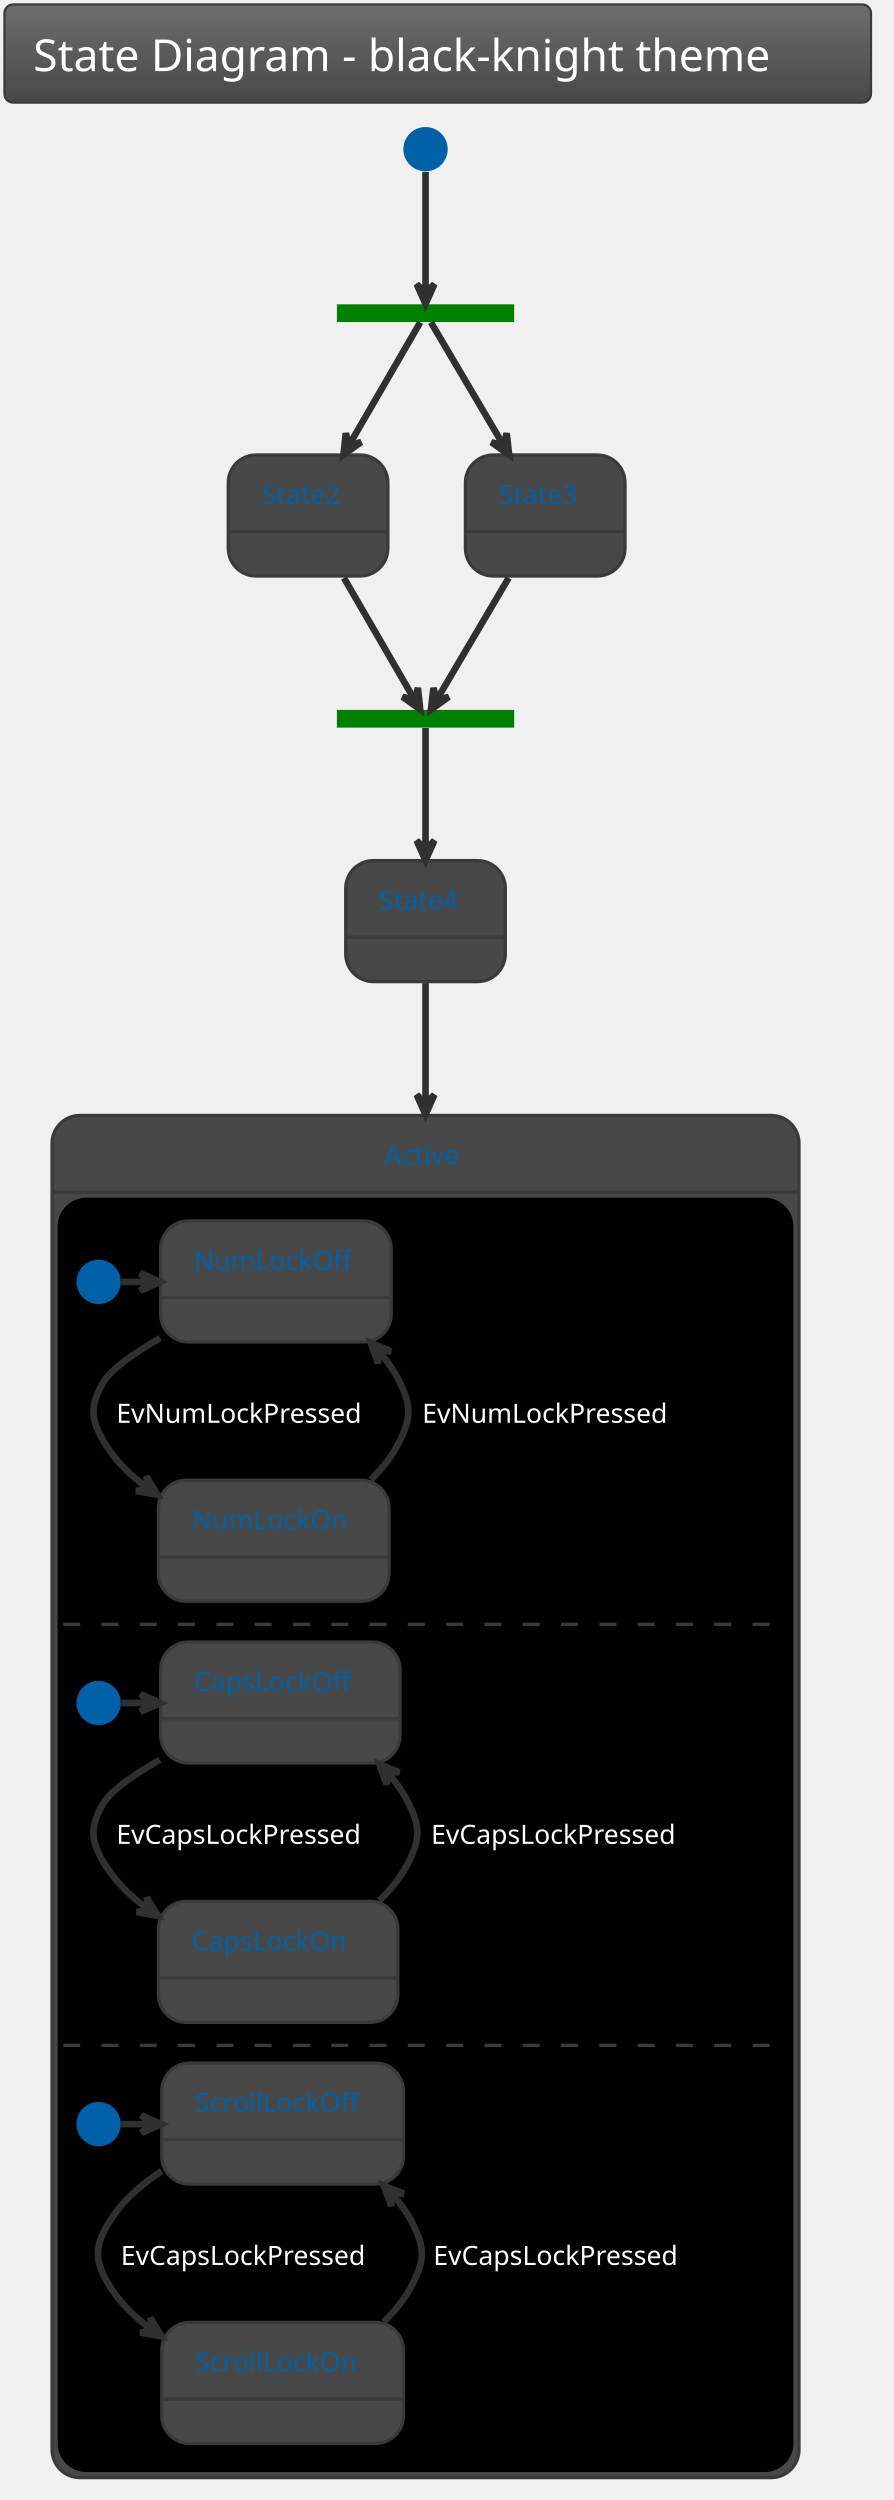
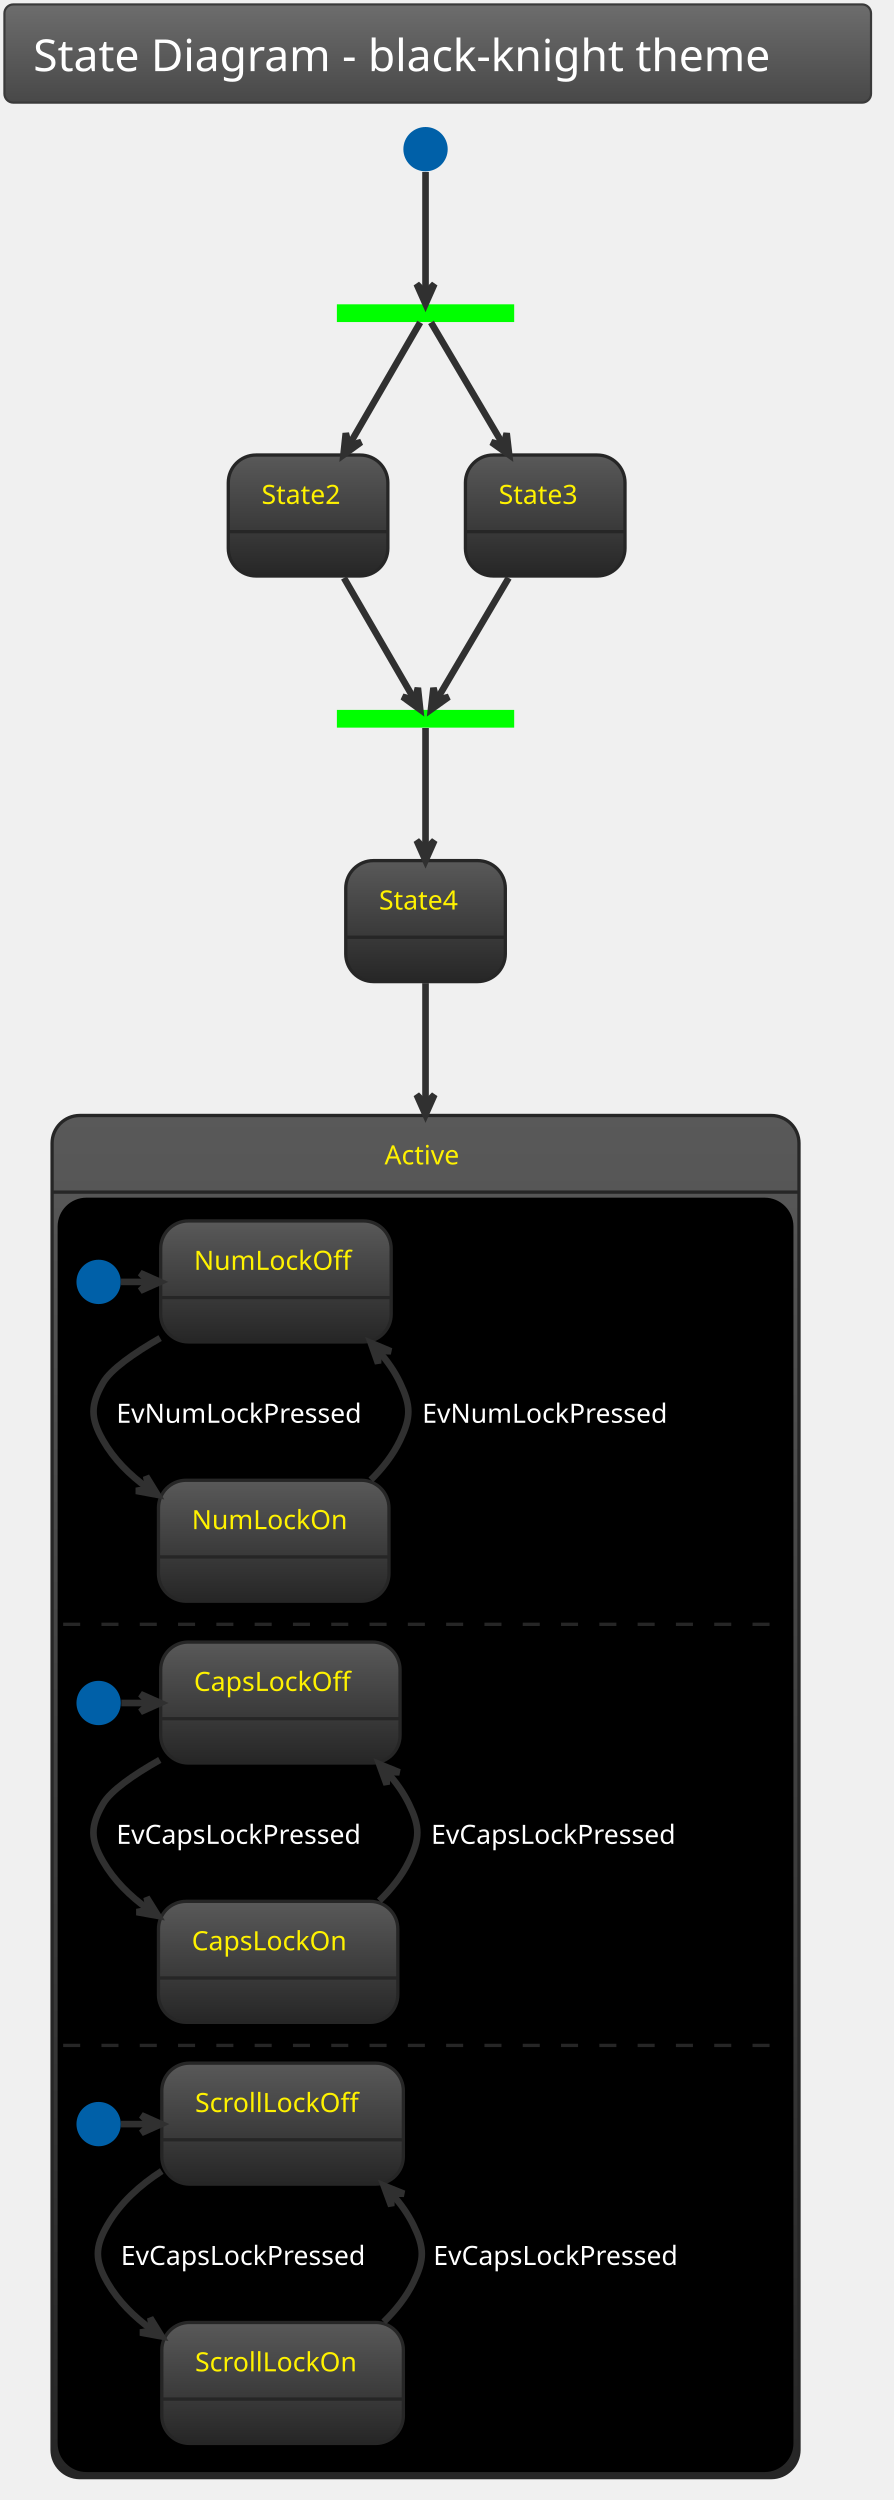
<svg xmlns="http://www.w3.org/2000/svg" contentScriptType="application/ecmascript" contentStyleType="text/css" height="1175px" preserveAspectRatio="none" style="width:420px;height:1175px;background:#000000;" version="1.1" viewBox="0 0 420 1175" width="420.833px" zoomAndPan="magnify">
  <defs>
-     <linearGradient id="g1kc5t2viteism0" x1="50%" x2="50%" y1="0%" y2="100%">
+     <linearGradient id="g94tqhm0k3z040" x1="50%" x2="50%" y1="0%" y2="100%">
      <stop offset="0%" stop-color="#6D6D6D" />
      <stop offset="100%" stop-color="#484848" />
    </linearGradient>
+     <linearGradient id="g94tqhm0k3z041" x1="50%" x2="50%" y1="0%" y2="100%">
+       <stop offset="0%" stop-color="#595959" />
+       <stop offset="100%" stop-color="#262626" />
+     </linearGradient>
  </defs>
  <g>
-     <rect fill="url(#g1kc5t2viteism0)" height="46.153" rx="4.167" ry="4.167" style="stroke: #3A3A3A; stroke-width: 1.042;" width="407.292" x="2.083" y="2.083" />
+     <rect fill="url(#g94tqhm0k3z040)" height="46.153" rx="4.167" ry="4.167" style="stroke: #3A3A3A; stroke-width: 1.042;" width="407.292" x="2.083" y="2.083" />
    <text fill="#FFFFFF" font-family="Verdana" font-size="20.833" lengthAdjust="spacingAndGlyphs" textLength="380.208" x="15.625" y="33.445">State Diagram - black-knight theme</text>
-     <rect fill="#008000" height="8.333" style="stroke: none; stroke-width: 1.042;" width="83.333" x="158.333" y="143.028" />
+     <rect fill="#00FF00" height="8.333" style="stroke: none; stroke-width: 1.042;" width="83.333" x="158.333" y="143.028" />
    <ellipse cx="200" cy="70.111" fill="#0060A8" rx="10.417" ry="10.417" style="stroke: none; stroke-width: 1.042;" />
-     <rect fill="#484848" height="56.858" rx="13.021" ry="13.021" style="stroke: #3A3A3A; stroke-width: 1.562;" width="75" x="107.292" y="213.861" />
-     <line style="stroke: #3A3A3A; stroke-width: 1.562;" x1="107.292" x2="182.292" y1="249.886" y2="249.886" />
-     <text fill="#0060A8" font-family="Verdana" font-size="12.5" lengthAdjust="spacingAndGlyphs" textLength="43.75" x="122.917" y="236.845">State2</text>
-     <rect fill="#484848" height="56.858" rx="13.021" ry="13.021" style="stroke: #3A3A3A; stroke-width: 1.562;" width="75" x="218.75" y="213.861" />
-     <line style="stroke: #3A3A3A; stroke-width: 1.562;" x1="218.75" x2="293.75" y1="249.886" y2="249.886" />
-     <text fill="#0060A8" font-family="Verdana" font-size="12.5" lengthAdjust="spacingAndGlyphs" textLength="43.75" x="234.375" y="236.845">State3</text>
-     <rect fill="#008000" height="8.333" style="stroke: none; stroke-width: 1.042;" width="83.333" x="158.333" y="333.653" />
-     <rect fill="#484848" height="56.858" rx="13.021" ry="13.021" style="stroke: #3A3A3A; stroke-width: 1.562;" width="75" x="162.5" y="404.486" />
-     <line style="stroke: #3A3A3A; stroke-width: 1.562;" x1="162.5" x2="237.5" y1="440.511" y2="440.511" />
-     <text fill="#0060A8" font-family="Verdana" font-size="12.5" lengthAdjust="spacingAndGlyphs" textLength="43.75" x="178.125" y="427.47">State4</text>
-     <rect fill="#484848" height="640.192" rx="13.021" ry="13.021" style="stroke: #3A3A3A; stroke-width: 1.562;" width="351.042" x="24.479" y="524.278" />
+     <rect fill="url(#g94tqhm0k3z041)" height="56.858" rx="13.021" ry="13.021" style="stroke: #262626; stroke-width: 1.562;" width="75" x="107.292" y="213.861" />
+     <line style="stroke: #262626; stroke-width: 1.562;" x1="107.292" x2="182.292" y1="249.886" y2="249.886" />
+     <text fill="#FFF200" font-family="Verdana" font-size="12.5" lengthAdjust="spacingAndGlyphs" textLength="43.75" x="122.917" y="236.845">State2</text>
+     <rect fill="url(#g94tqhm0k3z041)" height="56.858" rx="13.021" ry="13.021" style="stroke: #262626; stroke-width: 1.562;" width="75" x="218.75" y="213.861" />
+     <line style="stroke: #262626; stroke-width: 1.562;" x1="218.75" x2="293.75" y1="249.886" y2="249.886" />
+     <text fill="#FFF200" font-family="Verdana" font-size="12.5" lengthAdjust="spacingAndGlyphs" textLength="43.75" x="234.375" y="236.845">State3</text>
+     <rect fill="#00FF00" height="8.333" style="stroke: none; stroke-width: 1.042;" width="83.333" x="158.333" y="333.653" />
+     <rect fill="url(#g94tqhm0k3z041)" height="56.858" rx="13.021" ry="13.021" style="stroke: #262626; stroke-width: 1.562;" width="75" x="162.5" y="404.486" />
+     <line style="stroke: #262626; stroke-width: 1.562;" x1="162.5" x2="237.5" y1="440.511" y2="440.511" />
+     <text fill="#FFF200" font-family="Verdana" font-size="12.5" lengthAdjust="spacingAndGlyphs" textLength="43.75" x="178.125" y="427.47">State4</text>
+     <rect fill="url(#g94tqhm0k3z041)" height="640.192" rx="13.021" ry="13.021" style="stroke: #262626; stroke-width: 1.562;" width="351.042" x="24.479" y="524.278" />
    <rect fill="#000000" height="597.917" rx="13.021" ry="13.021" style="stroke: #000000; stroke-width: 1.042;" width="344.792" x="27.604" y="563.428" />
-     <line style="stroke: #3A3A3A; stroke-width: 1.562;" x1="24.479" x2="375.521" y1="560.303" y2="560.303" />
-     <text fill="#0060A8" font-family="Verdana" font-size="12.5" lengthAdjust="spacingAndGlyphs" textLength="38.542" x="180.729" y="547.262">Active</text>
+     <line style="stroke: #262626; stroke-width: 1.562;" x1="24.479" x2="375.521" y1="560.303" y2="560.303" />
+     <text fill="#FFF200" font-family="Verdana" font-size="12.5" lengthAdjust="spacingAndGlyphs" textLength="38.542" x="180.729" y="547.262">Active</text>
    <ellipse cx="46.354" cy="602.49" fill="#0060A8" rx="10.417" ry="10.417" style="stroke: none; stroke-width: 1.042;" />
-     <rect fill="#484848" height="56.858" rx="13.021" ry="13.021" style="stroke: #3A3A3A; stroke-width: 1.562;" width="108.333" x="75.521" y="573.844" />
-     <line style="stroke: #3A3A3A; stroke-width: 1.562;" x1="75.521" x2="183.854" y1="609.869" y2="609.869" />
-     <text fill="#0060A8" font-family="Verdana" font-size="12.5" lengthAdjust="spacingAndGlyphs" textLength="77.083" x="91.146" y="596.828">NumLockOff</text>
-     <rect fill="#484848" height="56.858" rx="13.021" ry="13.021" style="stroke: #3A3A3A; stroke-width: 1.562;" width="108.333" x="74.479" y="695.719" />
-     <line style="stroke: #3A3A3A; stroke-width: 1.562;" x1="74.479" x2="182.812" y1="731.744" y2="731.744" />
-     <text fill="#0060A8" font-family="Verdana" font-size="12.5" lengthAdjust="spacingAndGlyphs" textLength="77.083" x="90.104" y="718.703">NumLockOn</text>
+     <rect fill="url(#g94tqhm0k3z041)" height="56.858" rx="13.021" ry="13.021" style="stroke: #262626; stroke-width: 1.562;" width="108.333" x="75.521" y="573.844" />
+     <line style="stroke: #262626; stroke-width: 1.562;" x1="75.521" x2="183.854" y1="609.869" y2="609.869" />
+     <text fill="#FFF200" font-family="Verdana" font-size="12.5" lengthAdjust="spacingAndGlyphs" textLength="77.083" x="91.146" y="596.828">NumLockOff</text>
+     <rect fill="url(#g94tqhm0k3z041)" height="56.858" rx="13.021" ry="13.021" style="stroke: #262626; stroke-width: 1.562;" width="108.333" x="74.479" y="695.719" />
+     <line style="stroke: #262626; stroke-width: 1.562;" x1="74.479" x2="182.812" y1="731.744" y2="731.744" />
+     <text fill="#FFF200" font-family="Verdana" font-size="12.5" lengthAdjust="spacingAndGlyphs" textLength="77.083" x="90.104" y="718.703">NumLockOn</text>
    <path d="M56.771,602.49 C61.11,602.49 65.449,602.49 69.788,602.49 " fill="none" id="*start*Active-&gt;NumLockOff" style="stroke: #303030; stroke-width: 3.125;" />
    <polygon fill="#303030" points="75.285,602.49,65.91,598.324,70.076,602.49,65.91,606.657,75.285,602.49" style="stroke: #303030; stroke-width: 3.125;" />
    <path d="M75.263,628.885 C62.735,636.108 52.016,643.655 48.438,649.886 C42.442,660.324 42.472,666.515 48.438,676.969 C53.51,685.859 60.976,693.25 69.342,699.34 " fill="none" id="NumLockOff-&gt;NumLockOn" style="stroke: #303030; stroke-width: 3.125;" />
    <polygon fill="#303030" points="74.073,702.591,68.706,693.847,69.781,699.641,63.987,700.716,74.073,702.591" style="stroke: #303030; stroke-width: 3.125;" />
    <text fill="#FFFFFF" font-family="Verdana" font-size="12.5" lengthAdjust="spacingAndGlyphs" textLength="127.083" x="54.688" y="668.703">EvNumLockPressed</text>
    <path d="M174.305,695.536 C179.841,690.065 184.703,683.862 188.021,676.969 C193.241,666.123 193.194,660.755 188.021,649.886 C185.488,644.564 182.032,639.644 178.059,635.151 " fill="none" id="NumLockOn-&gt;NumLockOff" style="stroke: #303030; stroke-width: 3.125;" />
    <polygon fill="#303030" points="174.276,631.144,177.683,640.821,177.852,634.931,183.742,635.1,174.276,631.144" style="stroke: #303030; stroke-width: 3.125;" />
    <text fill="#FFFFFF" font-family="Verdana" font-size="12.5" lengthAdjust="spacingAndGlyphs" textLength="127.083" x="198.438" y="668.703">EvNumLockPressed</text>
-     <line style="stroke: #3A3A3A; stroke-width: 1.562; stroke-dasharray: 8.0,10.0;" x1="29.688" x2="368.229" y1="763.428" y2="763.428" />
+     <line style="stroke: #262626; stroke-width: 1.562; stroke-dasharray: 8.0,10.0;" x1="29.688" x2="368.229" y1="763.428" y2="763.428" />
    <ellipse cx="46.354" cy="800.407" fill="#0060A8" rx="10.417" ry="10.417" style="stroke: none; stroke-width: 1.042;" />
-     <rect fill="#484848" height="56.858" rx="13.021" ry="13.021" style="stroke: #3A3A3A; stroke-width: 1.562;" width="112.5" x="75.521" y="771.761" />
-     <line style="stroke: #3A3A3A; stroke-width: 1.562;" x1="75.521" x2="188.021" y1="807.786" y2="807.786" />
-     <text fill="#0060A8" font-family="Verdana" font-size="12.5" lengthAdjust="spacingAndGlyphs" textLength="81.25" x="91.146" y="794.745">CapsLockOff</text>
-     <rect fill="#484848" height="56.858" rx="13.021" ry="13.021" style="stroke: #3A3A3A; stroke-width: 1.562;" width="112.5" x="74.479" y="893.636" />
-     <line style="stroke: #3A3A3A; stroke-width: 1.562;" x1="74.479" x2="186.979" y1="929.661" y2="929.661" />
-     <text fill="#0060A8" font-family="Verdana" font-size="12.5" lengthAdjust="spacingAndGlyphs" textLength="81.25" x="90.104" y="916.62">CapsLockOn</text>
+     <rect fill="url(#g94tqhm0k3z041)" height="56.858" rx="13.021" ry="13.021" style="stroke: #262626; stroke-width: 1.562;" width="112.5" x="75.521" y="771.761" />
+     <line style="stroke: #262626; stroke-width: 1.562;" x1="75.521" x2="188.021" y1="807.786" y2="807.786" />
+     <text fill="#FFF200" font-family="Verdana" font-size="12.5" lengthAdjust="spacingAndGlyphs" textLength="81.25" x="91.146" y="794.745">CapsLockOff</text>
+     <rect fill="url(#g94tqhm0k3z041)" height="56.858" rx="13.021" ry="13.021" style="stroke: #262626; stroke-width: 1.562;" width="112.5" x="74.479" y="893.636" />
+     <line style="stroke: #262626; stroke-width: 1.562;" x1="74.479" x2="186.979" y1="929.661" y2="929.661" />
+     <text fill="#FFF200" font-family="Verdana" font-size="12.5" lengthAdjust="spacingAndGlyphs" textLength="81.25" x="90.104" y="916.62">CapsLockOn</text>
    <path d="M57.031,800.407 C61.342,800.407 65.653,800.407 69.964,800.407 " fill="none" id="*start*CONC82-&gt;CapsLockOff" style="stroke: #303030; stroke-width: 3.125;" />
    <polygon fill="#303030" points="75.424,800.407,66.049,796.24,70.216,800.407,66.049,804.574,75.424,800.407" style="stroke: #303030; stroke-width: 3.125;" />
    <path d="M75.093,827.166 C62.621,834.238 52.036,841.616 48.438,847.803 C42.385,858.207 42.413,864.465 48.438,874.886 C53.589,883.798 61.123,891.183 69.571,897.254 " fill="none" id="CapsLockOff-&gt;CapsLockOn" style="stroke: #303030; stroke-width: 3.125;" />
    <polygon fill="#303030" points="74.349,900.493,68.927,891.784,70.038,897.571,64.251,898.681,74.349,900.493" style="stroke: #303030; stroke-width: 3.125;" />
    <text fill="#FFFFFF" font-family="Verdana" font-size="12.5" lengthAdjust="spacingAndGlyphs" textLength="131.25" x="54.688" y="866.62">EvCapsLockPressed</text>
    <path d="M178.261,893.383 C183.873,887.951 188.799,881.778 192.188,874.886 C197.498,864.084 197.453,858.627 192.188,847.803 C189.598,842.479 186.088,837.577 182.057,833.109 " fill="none" id="CapsLockOn-&gt;CapsLockOff" style="stroke: #303030; stroke-width: 3.125;" />
    <polygon fill="#303030" points="178.218,829.129,181.727,838.769,181.834,832.878,187.725,832.985,178.218,829.129" style="stroke: #303030; stroke-width: 3.125;" />
    <text fill="#FFFFFF" font-family="Verdana" font-size="12.5" lengthAdjust="spacingAndGlyphs" textLength="131.25" x="202.604" y="866.62">EvCapsLockPressed</text>
-     <line style="stroke: #3A3A3A; stroke-width: 1.562; stroke-dasharray: 8.0,10.0;" x1="29.688" x2="368.229" y1="961.344" y2="961.344" />
+     <line style="stroke: #262626; stroke-width: 1.562; stroke-dasharray: 8.0,10.0;" x1="29.688" x2="368.229" y1="961.344" y2="961.344" />
    <ellipse cx="46.354" cy="998.324" fill="#0060A8" rx="10.417" ry="10.417" style="stroke: none; stroke-width: 1.042;" />
-     <rect fill="#484848" height="56.858" rx="13.021" ry="13.021" style="stroke: #3A3A3A; stroke-width: 1.562;" width="113.542" x="76.042" y="969.678" />
-     <line style="stroke: #3A3A3A; stroke-width: 1.562;" x1="76.042" x2="189.583" y1="1005.703" y2="1005.703" />
-     <text fill="#0060A8" font-family="Verdana" font-size="12.5" lengthAdjust="spacingAndGlyphs" textLength="82.292" x="91.667" y="992.662">ScrollLockOff</text>
-     <rect fill="#484848" height="56.858" rx="13.021" ry="13.021" style="stroke: #3A3A3A; stroke-width: 1.562;" width="113.542" x="76.042" y="1091.553" />
-     <line style="stroke: #3A3A3A; stroke-width: 1.562;" x1="76.042" x2="189.583" y1="1127.578" y2="1127.578" />
-     <text fill="#0060A8" font-family="Verdana" font-size="12.5" lengthAdjust="spacingAndGlyphs" textLength="82.292" x="91.667" y="1114.536">ScrollLockOn</text>
+     <rect fill="url(#g94tqhm0k3z041)" height="56.858" rx="13.021" ry="13.021" style="stroke: #262626; stroke-width: 1.562;" width="113.542" x="76.042" y="969.678" />
+     <line style="stroke: #262626; stroke-width: 1.562;" x1="76.042" x2="189.583" y1="1005.703" y2="1005.703" />
+     <text fill="#FFF200" font-family="Verdana" font-size="12.5" lengthAdjust="spacingAndGlyphs" textLength="82.292" x="91.667" y="992.662">ScrollLockOff</text>
+     <rect fill="url(#g94tqhm0k3z041)" height="56.858" rx="13.021" ry="13.021" style="stroke: #262626; stroke-width: 1.562;" width="113.542" x="76.042" y="1091.553" />
+     <line style="stroke: #262626; stroke-width: 1.562;" x1="76.042" x2="189.583" y1="1127.578" y2="1127.578" />
+     <text fill="#FFF200" font-family="Verdana" font-size="12.5" lengthAdjust="spacingAndGlyphs" textLength="82.292" x="91.667" y="1114.536">ScrollLockOn</text>
    <path d="M56.824,998.324 C61.375,998.324 65.927,998.324 70.478,998.324 " fill="none" id="*start*CONC90-&gt;ScrollLockOff" style="stroke: #303030; stroke-width: 3.125;" />
    <polygon fill="#303030" points="75.821,998.324,66.446,994.157,70.613,998.324,66.446,1002.49,75.821,998.324" style="stroke: #303030; stroke-width: 3.125;" />
    <path d="M76.013,1020.382 C65.824,1026.968 56.544,1035.3 50.521,1045.719 C44.497,1056.141 44.497,1062.381 50.521,1072.803 C55.603,1081.594 63.003,1088.899 71.312,1094.924 " fill="none" id="ScrollLockOff-&gt;ScrollLockOn" style="stroke: #303030; stroke-width: 3.125;" />
    <polygon fill="#303030" points="76.013,1098.14,70.629,1089.407,71.714,1095.199,65.923,1096.285,76.013,1098.14" style="stroke: #303030; stroke-width: 3.125;" />
    <text fill="#FFFFFF" font-family="Verdana" font-size="12.5" lengthAdjust="spacingAndGlyphs" textLength="131.25" x="56.771" y="1064.536">EvCapsLockPressed</text>
    <path d="M180.344,1091.3 C185.956,1085.868 190.882,1079.695 194.271,1072.803 C199.582,1062.001 199.582,1056.522 194.271,1045.719 C191.677,1040.442 188.181,1035.587 184.166,1031.164 " fill="none" id="ScrollLockOn-&gt;ScrollLockOff" style="stroke: #303030; stroke-width: 3.125;" />
    <polygon fill="#303030" points="180.344,1027.222,183.879,1036.853,183.97,1030.961,189.862,1031.052,180.344,1027.222" style="stroke: #303030; stroke-width: 3.125;" />
    <text fill="#FFFFFF" font-family="Verdana" font-size="12.5" lengthAdjust="spacingAndGlyphs" textLength="131.25" x="203.646" y="1064.536">EvCapsLockPressed</text>
    <path d="M200,80.829 C200,95.887 200,123.078 200,137.539 " fill="none" id="*start-&gt;fork_state" style="stroke: #303030; stroke-width: 3.125;" />
    <polygon fill="#303030" points="200,142.885,204.167,133.51,200,137.677,195.833,133.51,200,142.885" style="stroke: #303030; stroke-width: 3.125;" />
    <path d="M197.484,151.537 C191.616,161.669 176.567,187.65 164.047,209.264 " fill="none" id="fork_state-&gt;State2" style="stroke: #303030; stroke-width: 3.125;" />
    <polygon fill="#303030" points="161.418,213.803,169.722,207.779,164.029,209.296,162.512,203.602,161.418,213.803" style="stroke: #303030; stroke-width: 3.125;" />
    <path d="M202.563,151.537 C208.543,161.669 223.875,187.65 236.631,209.264 " fill="none" id="fork_state-&gt;State3" style="stroke: #303030; stroke-width: 3.125;" />
    <polygon fill="#303030" points="239.31,213.803,238.134,203.611,236.663,209.317,230.957,207.847,239.31,213.803" style="stroke: #303030; stroke-width: 3.125;" />
    <path d="M161.656,271.622 C172.977,291.166 187.152,315.639 194.698,328.666 " fill="none" id="State2-&gt;join_state" style="stroke: #303030; stroke-width: 3.125;" />
    <polygon fill="#303030" points="197.498,333.5,196.404,323.299,194.887,328.993,189.193,327.476,197.498,333.5" style="stroke: #303030; stroke-width: 3.125;" />
    <path d="M239.067,271.622 C227.43,291.34 212.832,316.076 205.198,329.012 " fill="none" id="State3-&gt;join_state" style="stroke: #303030; stroke-width: 3.125;" />
    <polygon fill="#303030" points="202.549,333.5,210.903,327.544,205.196,329.014,203.726,323.308,202.549,333.5" style="stroke: #303030; stroke-width: 3.125;" />
    <path d="M200,342.162 C200,352.167 200,377.625 200,399.073 " fill="none" id="join_state-&gt;State4" style="stroke: #303030; stroke-width: 3.125;" />
    <polygon fill="#303030" points="200,404.428,204.167,395.053,200,399.22,195.833,395.053,200,404.428" style="stroke: #303030; stroke-width: 3.125;" />
    <path d="M200,462.065 C200,476.713 200,496.137 200,518.485 " fill="none" id="State4-&gt;Active" style="stroke: #303030; stroke-width: 3.125;" />
    <polygon fill="#303030" points="200,523.915,204.167,514.54,200,518.706,195.833,514.54,200,523.915" style="stroke: #303030; stroke-width: 3.125;" />
  </g>
</svg>
